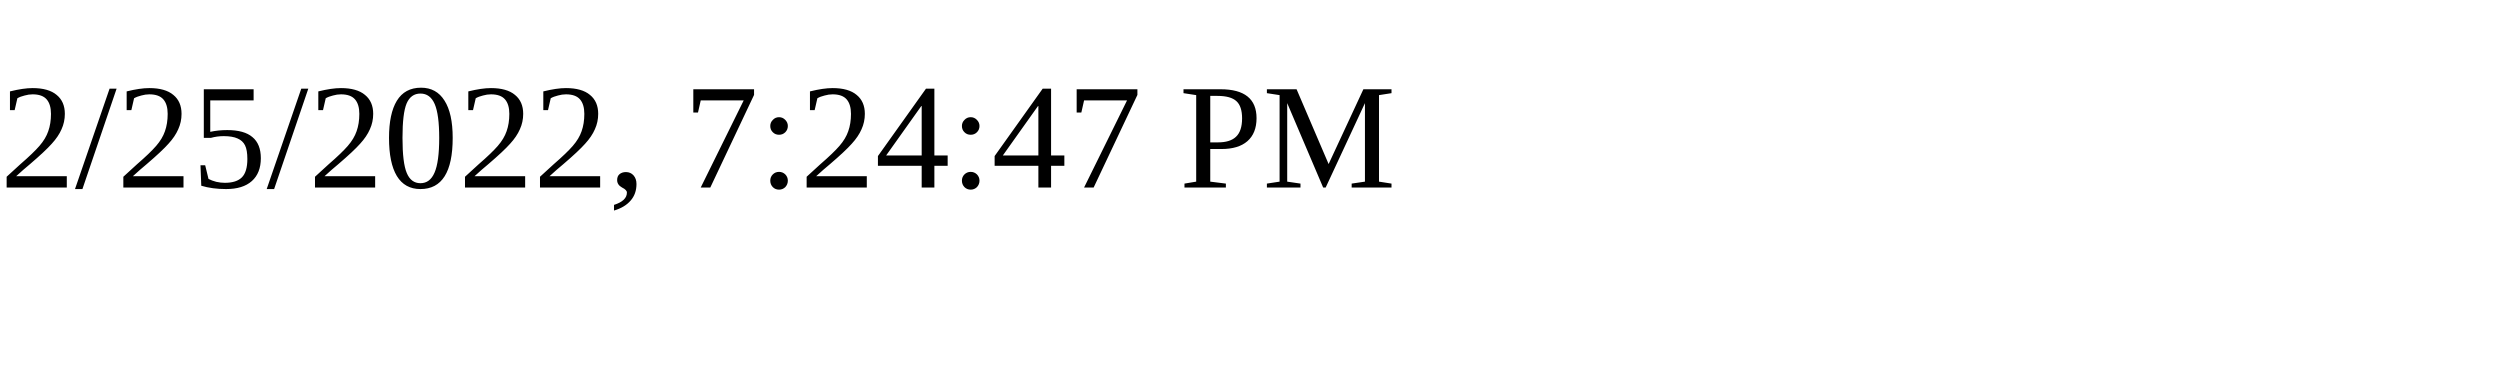
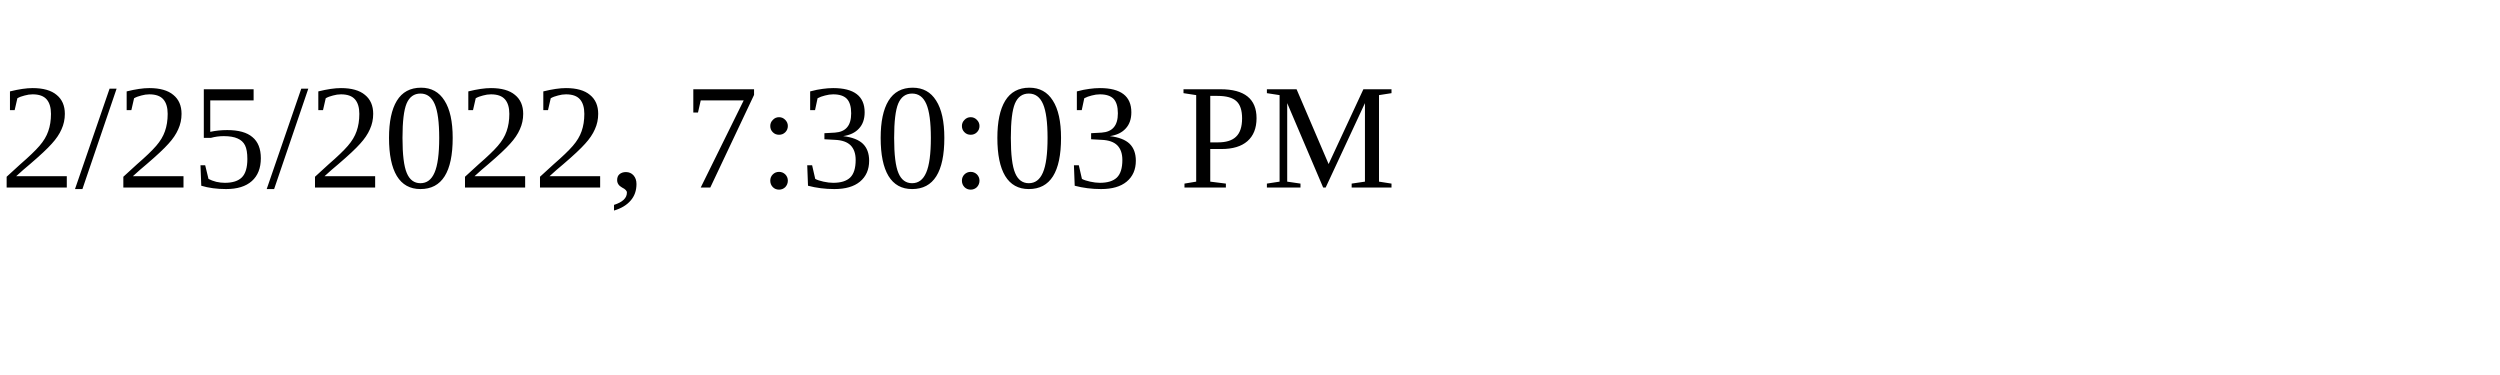
<svg xmlns="http://www.w3.org/2000/svg" height="30" width="200">
-   <text x="0" y="15">2/25/2022, 7:24:47 PM</text>
+   <text x="0" y="15">2/25/2022, 7:30:03 PM</text>
</svg>
